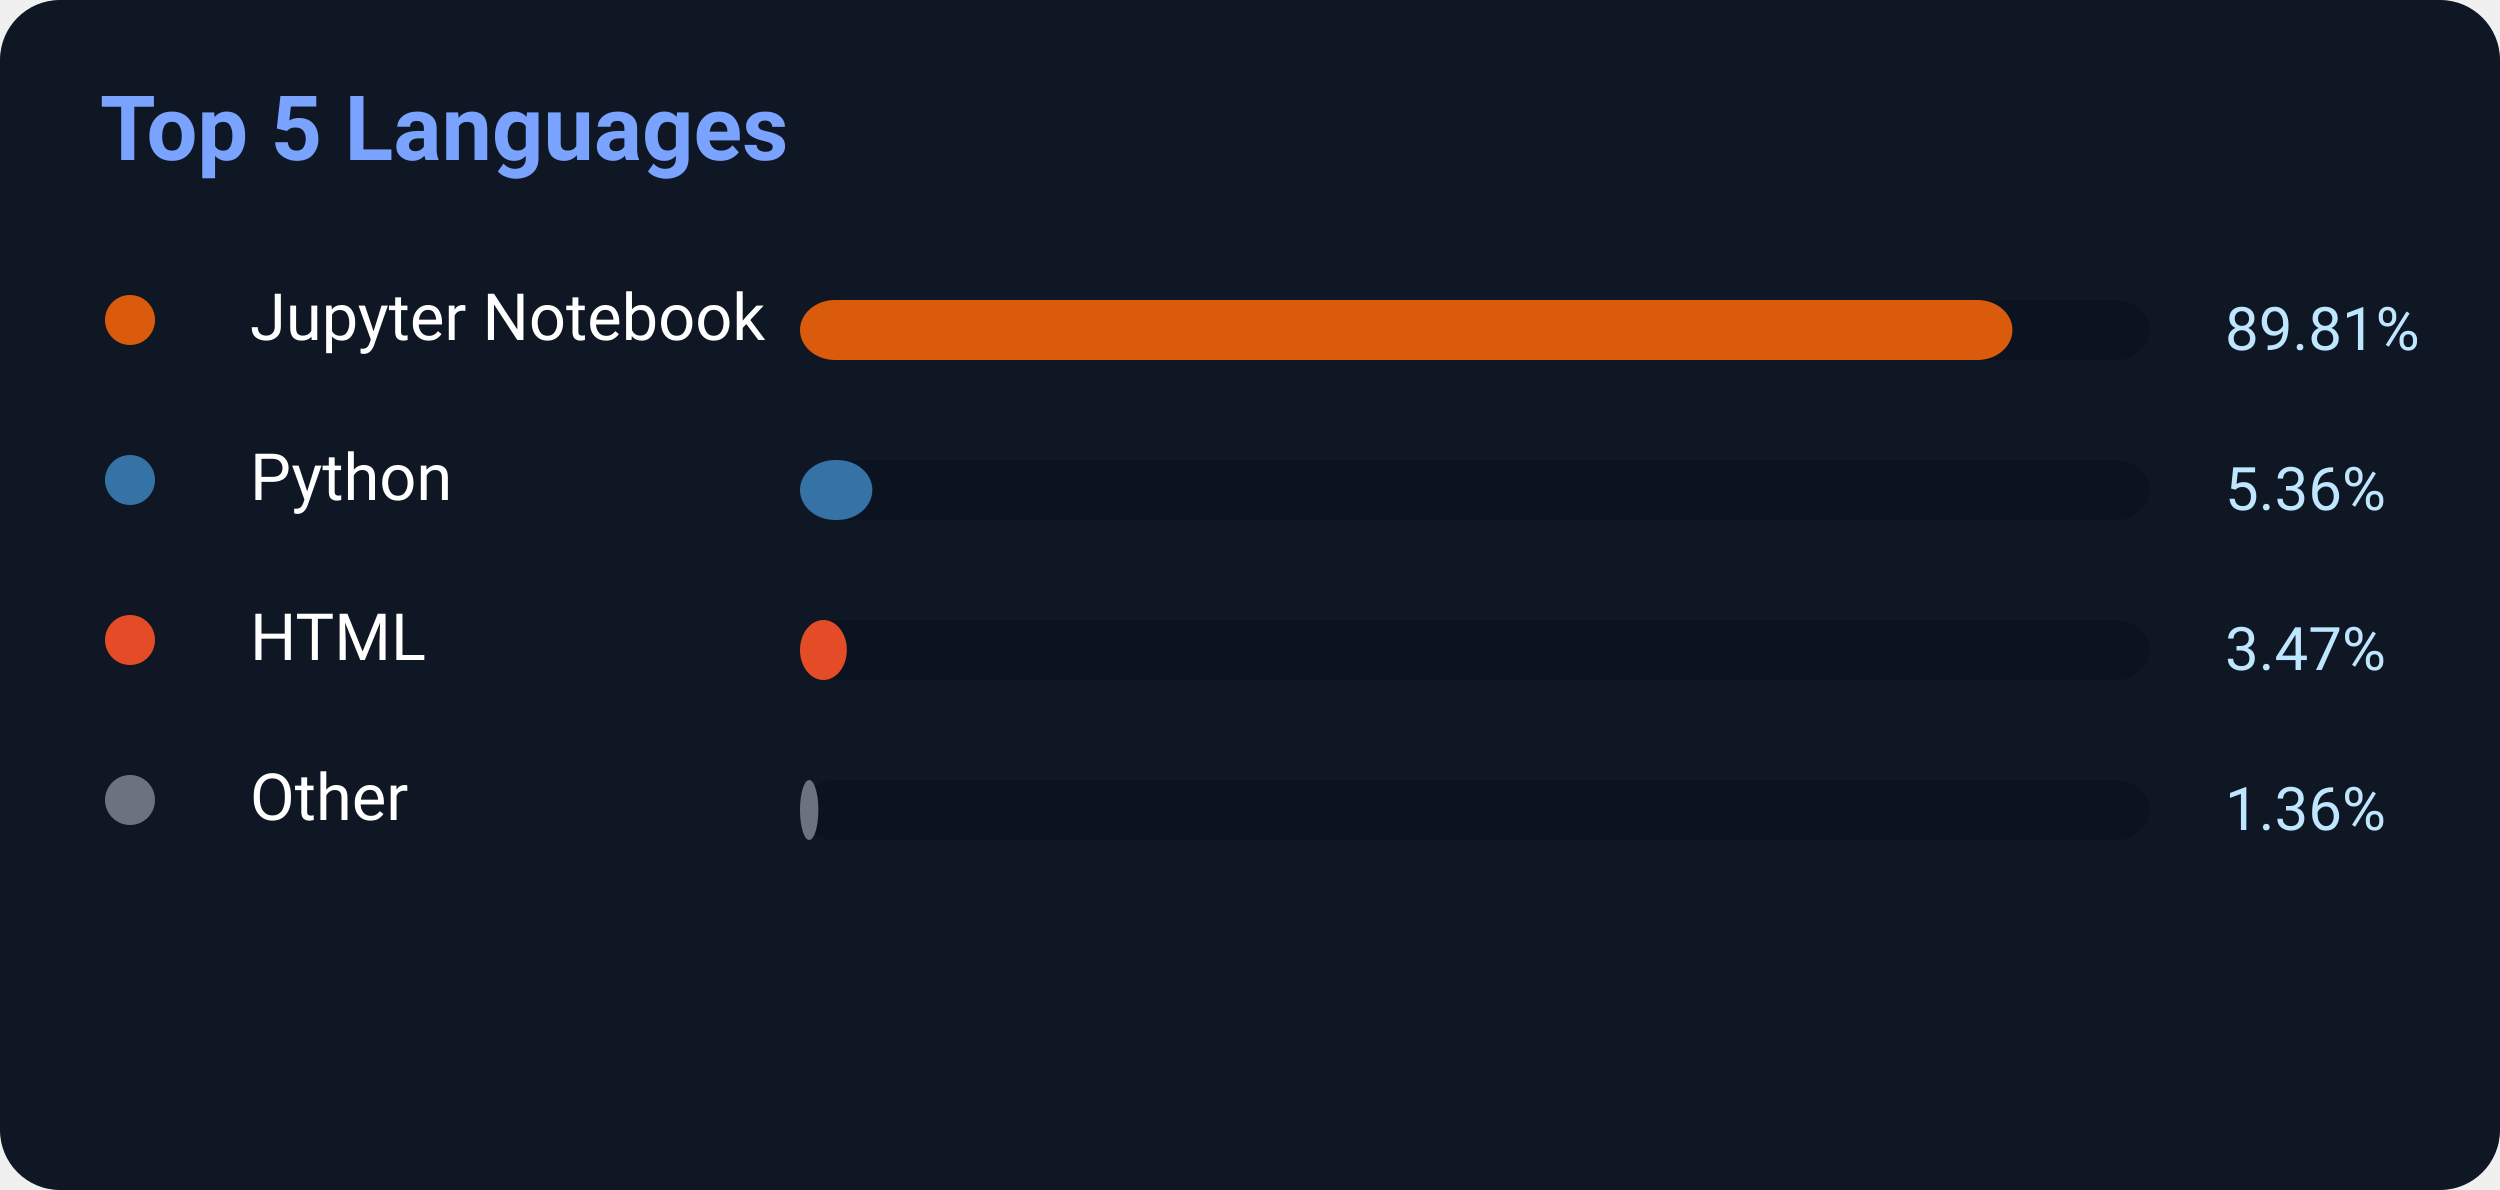
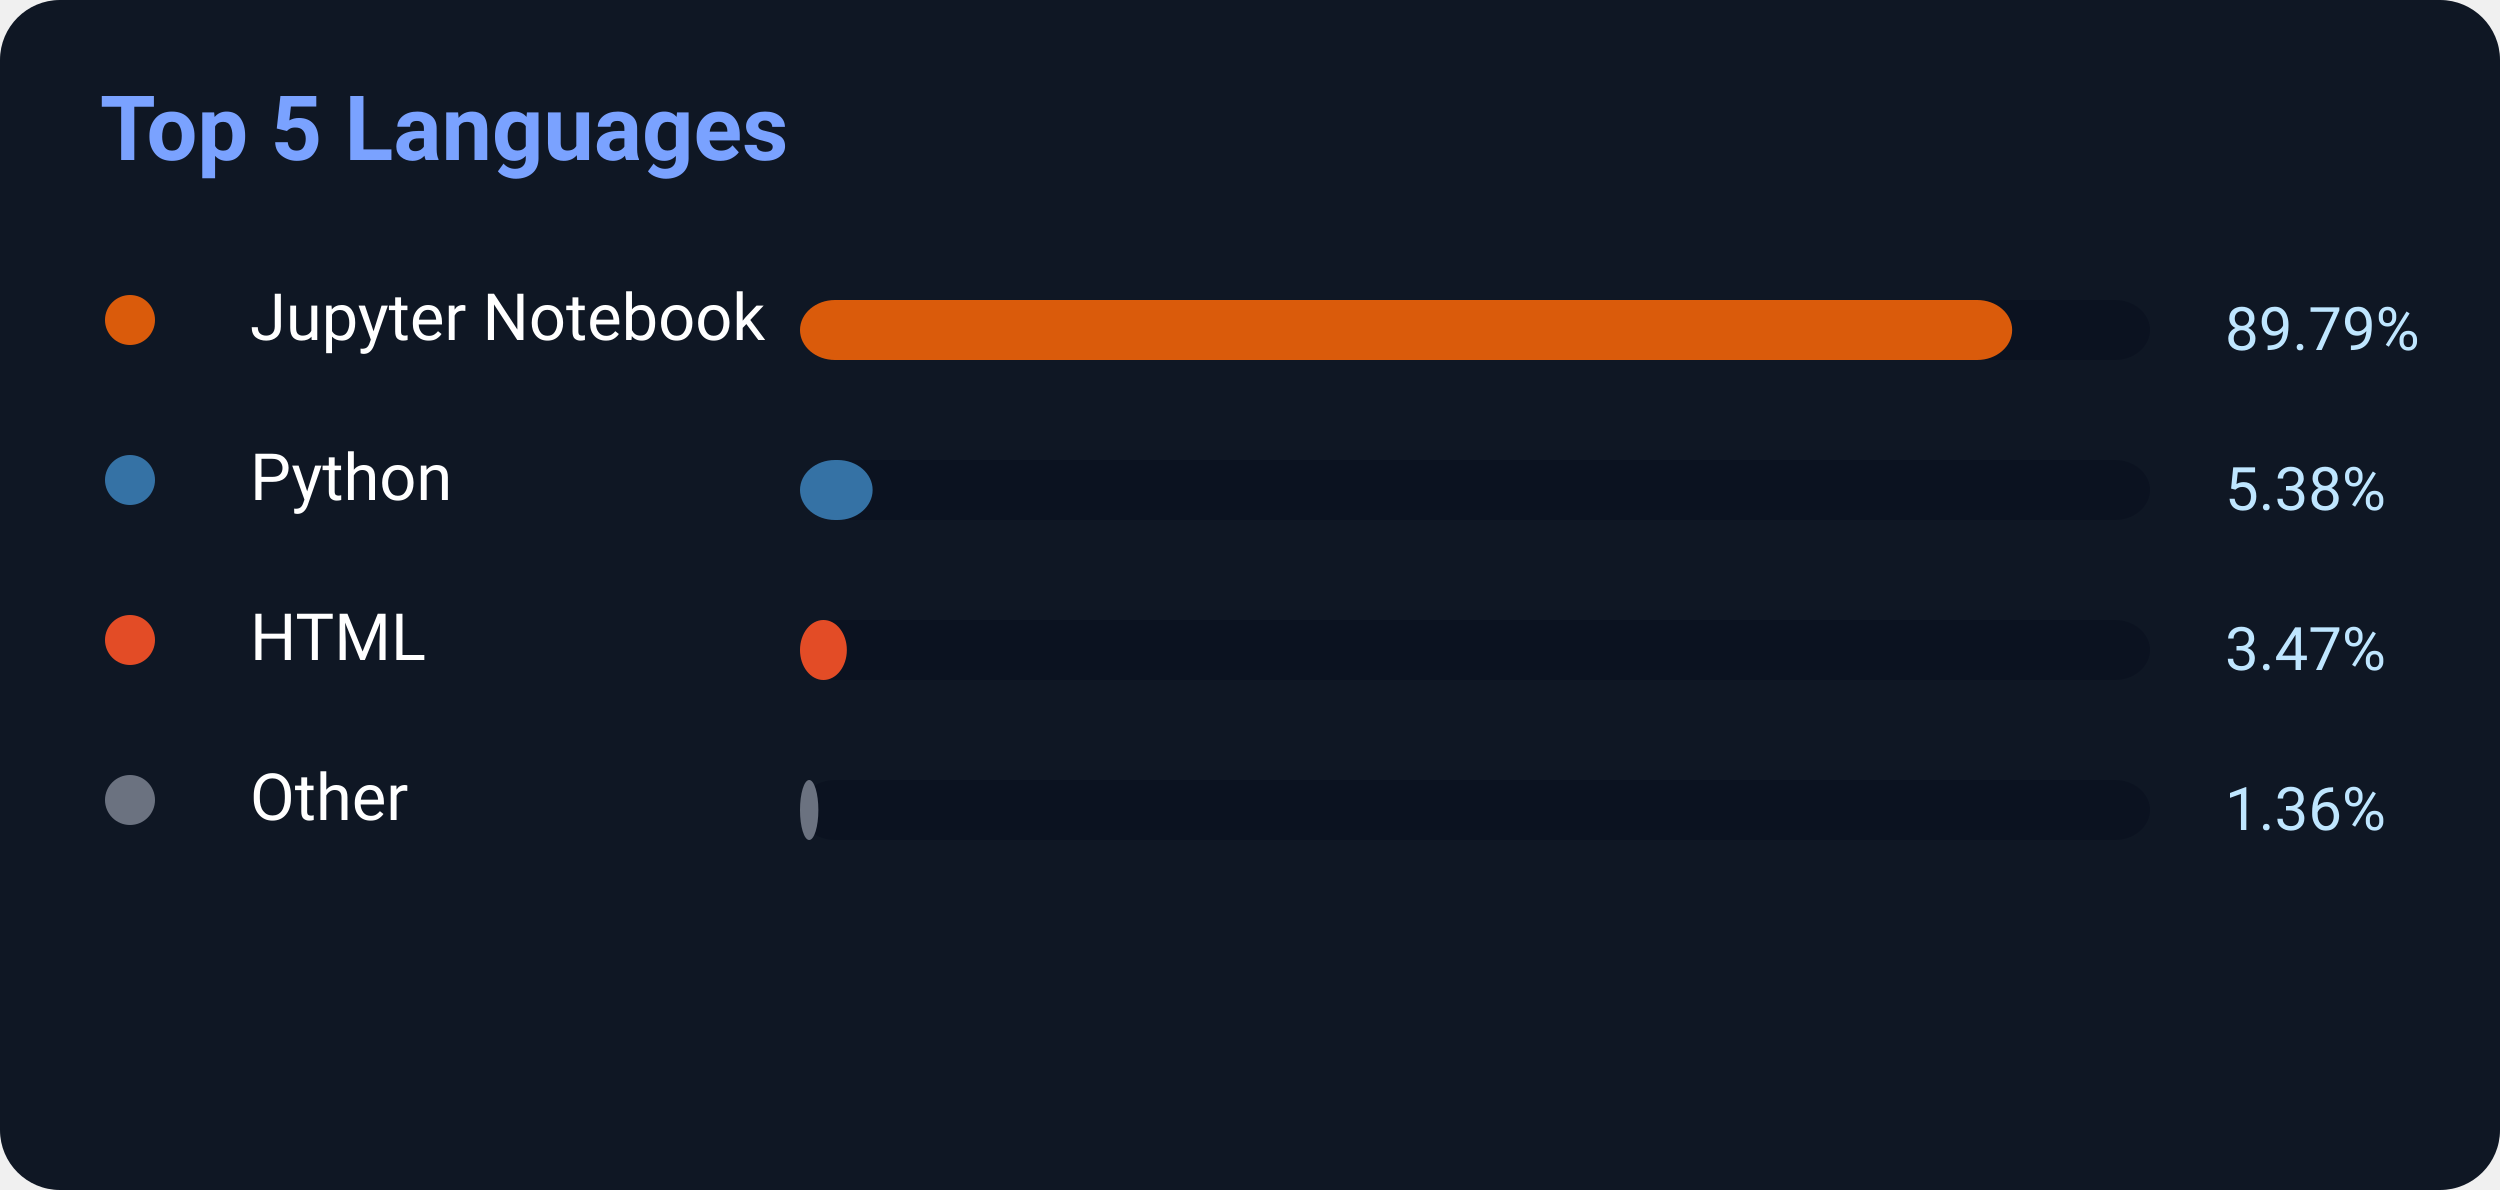
<svg xmlns="http://www.w3.org/2000/svg" width="500" height="238">
  <rect width="500" height="238" rx="12" fill="#0f1724" />
  <text x="20" y="32" fill="#7aa2ff" font-size="18" font-weight="700" font-family="Segoe UI,Roboto,Helvetica,Arial">
    Top 5 Languages
</text>
  <circle cx="26" cy="64" r="5" fill="#DA5B0B" />
  <text x="50" y="68" fill="white" font-size="13" font-family="Segoe UI,Roboto,Helvetica,Arial">Jupyter Notebook</text>
  <rect x="160" y="60" width="270" height="12" rx="7" fill="#0b1220" />
-   <rect x="160" y="60" width="242.487" height="12" rx="7" fill="#DA5B0B" />
-   <text x="445" y="70" fill="#bfe6ff" font-size="12" font-family="Segoe UI,Roboto,Helvetica,Arial">89.81%</text>
+   <rect x="160" y="60" width="242.433" height="12" rx="7" fill="#DA5B0B" />
+   <text x="445" y="70" fill="#bfe6ff" font-size="12" font-family="Segoe UI,Roboto,Helvetica,Arial">89.79%</text>
  <circle cx="26" cy="96" r="5" fill="#3572A5" />
  <text x="50" y="100" fill="white" font-size="13" font-family="Segoe UI,Roboto,Helvetica,Arial">Python</text>
  <rect x="160" y="92" width="270" height="12" rx="7" fill="#0b1220" />
-   <rect x="160" y="92" width="14.472" height="12" rx="7" fill="#3572A5" />
-   <text x="445" y="102" fill="#bfe6ff" font-size="12" font-family="Segoe UI,Roboto,Helvetica,Arial">5.36%</text>
+   <rect x="160" y="92" width="14.526" height="12" rx="7" fill="#3572A5" />
+   <text x="445" y="102" fill="#bfe6ff" font-size="12" font-family="Segoe UI,Roboto,Helvetica,Arial">5.38%</text>
  <circle cx="26" cy="128" r="5" fill="#E34C26" />
  <text x="50" y="132" fill="white" font-size="13" font-family="Segoe UI,Roboto,Helvetica,Arial">HTML</text>
  <rect x="160" y="124" width="270" height="12" rx="7" fill="#0b1220" />
  <rect x="160" y="124" width="9.369" height="12" rx="7" fill="#E34C26" />
  <text x="445" y="134" fill="#bfe6ff" font-size="12" font-family="Segoe UI,Roboto,Helvetica,Arial">3.47%</text>
  <circle cx="26" cy="160" r="5" fill="#6b7280" />
  <text x="50" y="164" fill="white" font-size="13" font-family="Segoe UI,Roboto,Helvetica,Arial">Other</text>
  <rect x="160" y="156" width="270" height="12" rx="7" fill="#0b1220" />
  <rect x="160" y="156" width="3.672" height="12" rx="7" fill="#6b7280" />
  <text x="445" y="166" fill="#bfe6ff" font-size="12" font-family="Segoe UI,Roboto,Helvetica,Arial">1.36%</text>
</svg>
